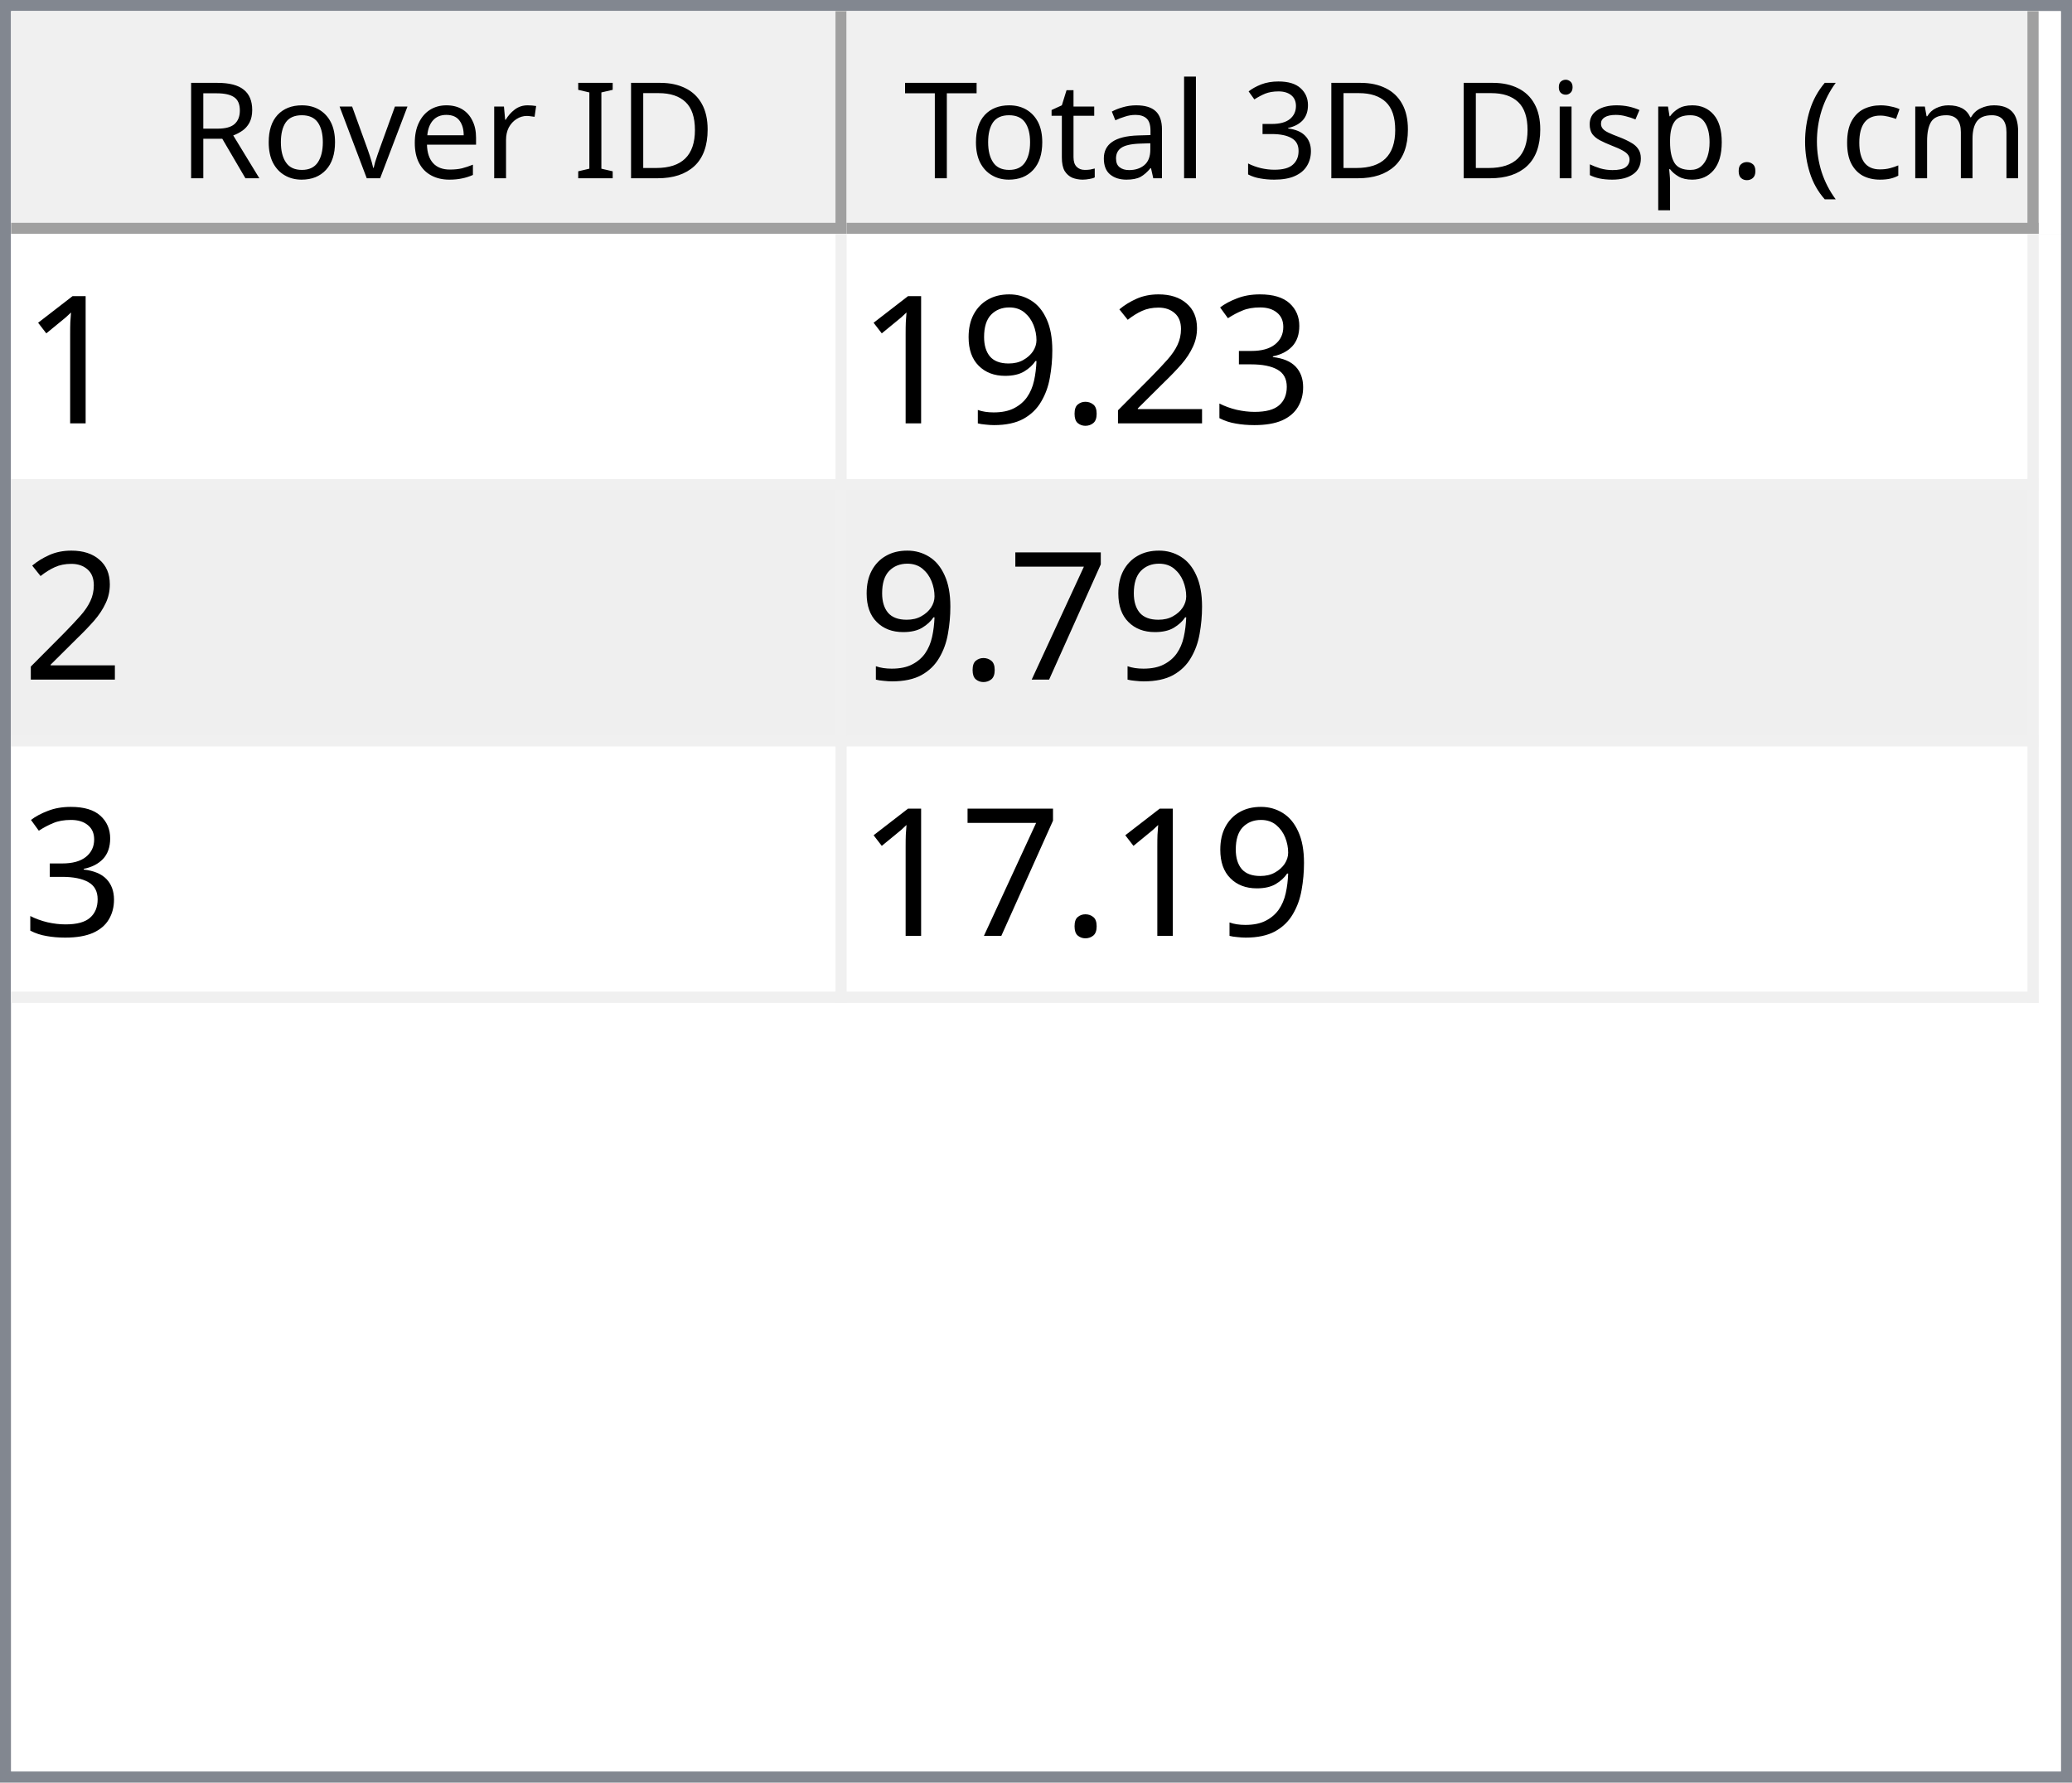
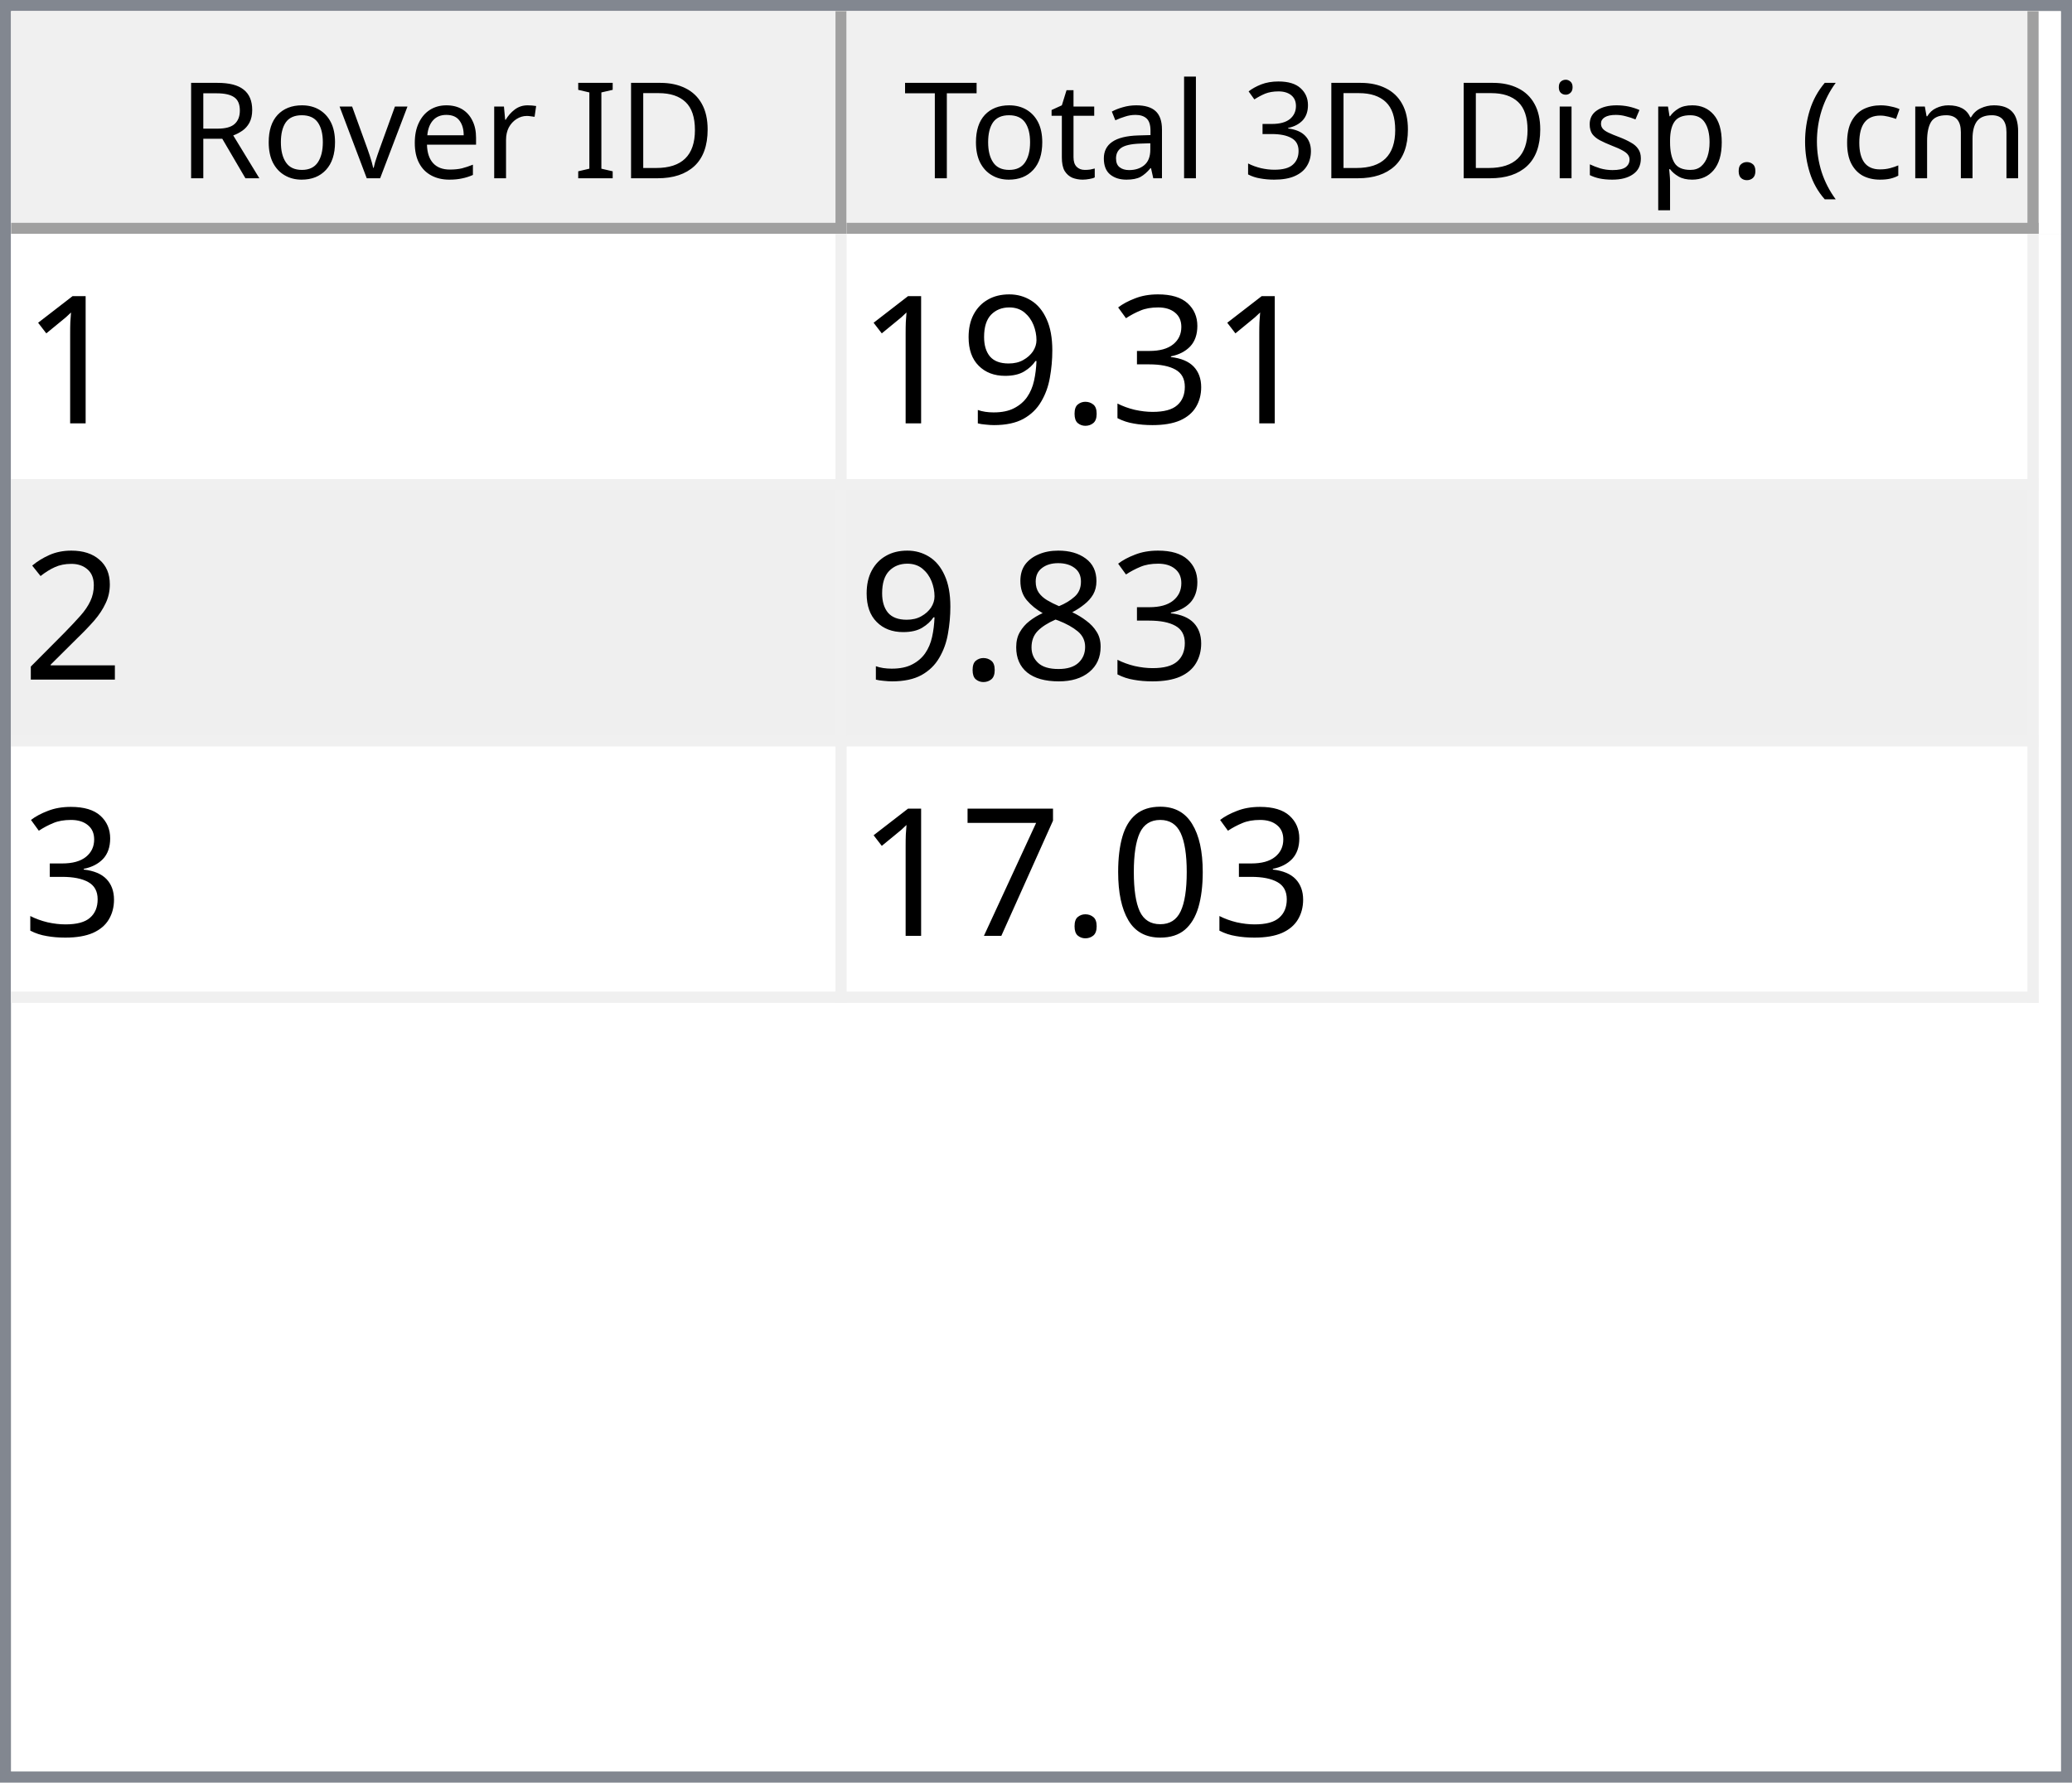
<svg xmlns="http://www.w3.org/2000/svg" style="fill-opacity:1; color-rendering:auto; color-interpolation:auto; text-rendering:auto; stroke:black; stroke-linecap:square; stroke-miterlimit:10; shape-rendering:auto; stroke-opacity:1; fill:black; stroke-dasharray:none; font-weight:normal; stroke-width:1; font-family:'Dialog'; font-style:normal; stroke-linejoin:miter; font-size:12px; stroke-dashoffset:0; image-rendering:auto;" width="186" height="160">
  <defs id="genericDefs" />
  <g>
    <defs id="defs1">
      <clipPath clipPathUnits="userSpaceOnUse" id="clipPath1">
        <path d="M0 0 L186 0 L186 160 L0 160 L0 0 Z" />
      </clipPath>
      <clipPath clipPathUnits="userSpaceOnUse" id="clipPath2">
        <path d="M0 0 L0 160 L186 160 L186 0 Z" />
      </clipPath>
      <clipPath clipPathUnits="userSpaceOnUse" id="clipPath3">
        <path d="M0 0 L0 20 L184 20 L184 0 Z" />
      </clipPath>
      <clipPath clipPathUnits="userSpaceOnUse" id="clipPath4">
        <path d="M0 0 L0 20 L75 20 L75 0 Z" />
      </clipPath>
      <clipPath clipPathUnits="userSpaceOnUse" id="clipPath5">
        <path d="M1 1 L1 19 L74 19 L74 1 Z" />
      </clipPath>
      <clipPath clipPathUnits="userSpaceOnUse" id="clipPath6">
        <path d="M0 0 L0 18 L73 18 L73 0 Z" />
      </clipPath>
      <clipPath clipPathUnits="userSpaceOnUse" id="clipPath7">
        <path d="M-0.5 -0.5 L-0.5 19.5 L74.5 19.5 L74.5 -0.5 Z" />
      </clipPath>
      <clipPath clipPathUnits="userSpaceOnUse" id="clipPath8">
        <path d="M0 0 L0 20 L107 20 L107 0 Z" />
      </clipPath>
      <clipPath clipPathUnits="userSpaceOnUse" id="clipPath9">
        <path d="M1 1 L1 19 L106 19 L106 1 Z" />
      </clipPath>
      <clipPath clipPathUnits="userSpaceOnUse" id="clipPath10">
        <path d="M0 0 L0 18 L105 18 L105 0 Z" />
      </clipPath>
      <clipPath clipPathUnits="userSpaceOnUse" id="clipPath11">
        <path d="M-0.5 -0.5 L-0.5 19.5 L106.5 19.5 L106.5 -0.5 Z" />
      </clipPath>
      <clipPath clipPathUnits="userSpaceOnUse" id="clipPath12">
        <path d="M0 0 L0 138 L184 138 L184 0 Z" />
      </clipPath>
      <clipPath clipPathUnits="userSpaceOnUse" id="clipPath13">
        <path d="M0 0 L0 69 L182 69 L182 0 Z" />
      </clipPath>
      <clipPath clipPathUnits="userSpaceOnUse" id="clipPath14">
        <path d="M-0.5 -0.5 L-0.5 68.5 L181.5 68.5 L181.5 -0.5 Z" />
      </clipPath>
      <clipPath clipPathUnits="userSpaceOnUse" id="clipPath15">
        <path d="M0 0 L0 22 L74 22 L74 0 Z" />
      </clipPath>
      <clipPath clipPathUnits="userSpaceOnUse" id="clipPath16">
        <path d="M0 0 L0 22 L106 22 L106 0 Z" />
      </clipPath>
      <font horiz-adv-x="64.551" id="font1">
        <font-face ascent="107.91" descent="25.098" units-per-em="100" style="font-style:normal; font-family:Segoe UI; font-weight:normal;" />
        <missing-glyph horiz-adv-x="64.551" d="M8.109 0 L8.109 68.266 L56.453 68.266 L56.453 0 L8.109 0 ZM15.328 7.234 L49.219 7.234 L49.219 61.031 L15.328 61.031 L15.328 7.234 Z" />
        <glyph unicode="D" horiz-adv-x="70.117" d="M9.188 0 L9.188 70.016 L28.516 70.016 Q65.531 70.016 65.531 35.891 Q65.531 19.672 55.25 9.836 Q44.969 0 27.734 0 L9.188 0 ZM17.391 62.594 L17.391 7.422 L27.828 7.422 Q41.609 7.422 49.273 14.797 Q56.938 22.172 56.938 35.688 Q56.938 62.594 28.328 62.594 L17.391 62.594 Z" />
        <glyph unicode="I" horiz-adv-x="26.611" d="M17.391 0 L9.188 0 L9.188 70.016 L17.391 70.016 L17.391 0 Z" />
        <glyph unicode=" " horiz-adv-x="27.393" d="" />
        <glyph unicode="r" horiz-adv-x="34.766" d="M34.188 41.891 Q32.078 43.5 28.125 43.5 Q23 43.5 19.555 38.672 Q16.109 33.844 16.109 25.484 L16.109 0 L8.109 0 L8.109 50 L16.109 50 L16.109 39.703 L16.312 39.703 Q18.016 44.969 21.531 47.922 Q25.047 50.875 29.391 50.875 Q32.516 50.875 34.188 50.203 L34.188 41.891 Z" />
        <glyph unicode="e" horiz-adv-x="52.295" d="M48.297 23 L12.984 23 Q13.188 14.656 17.484 10.109 Q21.781 5.562 29.297 5.562 Q37.75 5.562 44.828 11.141 L44.828 3.609 Q38.234 -1.172 27.391 -1.172 Q16.797 -1.172 10.742 5.641 Q4.688 12.453 4.688 24.812 Q4.688 36.469 11.305 43.82 Q17.922 51.172 27.734 51.172 Q37.547 51.172 42.922 44.828 Q48.297 38.484 48.297 27.203 L48.297 23 ZM40.094 29.781 Q40.047 36.719 36.75 40.578 Q33.453 44.438 27.594 44.438 Q21.922 44.438 17.969 40.383 Q14.016 36.328 13.094 29.781 L40.094 29.781 Z" />
        <glyph unicode="v" horiz-adv-x="47.9" d="M47.406 50 L27.484 0 L19.625 0 L0.688 50 L9.469 50 L22.172 13.672 Q23.578 9.672 23.922 6.688 L24.125 6.688 Q24.609 10.453 25.688 13.484 L38.969 50 L47.406 50 Z" />
        <glyph unicode="o" horiz-adv-x="58.594" d="M29 -1.172 Q17.922 -1.172 11.305 5.836 Q4.688 12.844 4.688 24.422 Q4.688 37.016 11.57 44.094 Q18.453 51.172 30.172 51.172 Q41.359 51.172 47.633 44.289 Q53.906 37.406 53.906 25.203 Q53.906 13.234 47.141 6.031 Q40.375 -1.172 29 -1.172 ZM29.594 44.438 Q21.875 44.438 17.383 39.188 Q12.891 33.938 12.891 24.703 Q12.891 15.828 17.43 10.695 Q21.969 5.562 29.594 5.562 Q37.359 5.562 41.531 10.594 Q45.703 15.625 45.703 24.906 Q45.703 34.281 41.531 39.359 Q37.359 44.438 29.594 44.438 Z" />
        <glyph unicode="R" horiz-adv-x="59.814" d="M59.375 0 L49.609 0 L37.891 19.625 Q36.281 22.359 34.766 24.289 Q33.25 26.219 31.664 27.438 Q30.078 28.656 28.25 29.219 Q26.422 29.781 24.125 29.781 L17.391 29.781 L17.391 0 L9.188 0 L9.188 70.016 L30.078 70.016 Q34.672 70.016 38.555 68.867 Q42.438 67.719 45.289 65.375 Q48.141 63.031 49.758 59.547 Q51.375 56.062 51.375 51.375 Q51.375 47.703 50.273 44.656 Q49.172 41.609 47.148 39.211 Q45.125 36.812 42.266 35.133 Q39.406 33.453 35.844 32.516 L35.844 32.328 Q37.594 31.547 38.891 30.547 Q40.188 29.547 41.359 28.18 Q42.531 26.812 43.68 25.078 Q44.828 23.344 46.234 21.047 L59.375 0 ZM17.391 62.594 L17.391 37.203 L28.516 37.203 Q31.594 37.203 34.203 38.133 Q36.812 39.062 38.719 40.797 Q40.625 42.531 41.703 45.047 Q42.781 47.562 42.781 50.688 Q42.781 56.297 39.141 59.445 Q35.5 62.594 28.609 62.594 L17.391 62.594 Z" />
        <glyph unicode=")" horiz-adv-x="30.176" d="M8.297 -15.922 L1.172 -15.922 Q16.406 2.344 16.406 26.812 Q16.406 51.469 1.078 70.016 L8.297 70.016 Q23.531 52.156 23.531 26.703 Q23.531 1.375 8.297 -15.922 Z" />
        <glyph unicode="m" horiz-adv-x="86.133" d="M79.109 0 L71.094 0 L71.094 28.719 Q71.094 37.016 68.531 40.727 Q65.969 44.438 59.906 44.438 Q54.781 44.438 51.195 39.75 Q47.609 35.062 47.609 28.516 L47.609 0 L39.594 0 L39.594 29.688 Q39.594 44.438 28.219 44.438 Q22.953 44.438 19.531 40.016 Q16.109 35.594 16.109 28.516 L16.109 0 L8.109 0 L8.109 50 L16.109 50 L16.109 42.094 L16.312 42.094 Q21.625 51.172 31.844 51.172 Q36.969 51.172 40.773 48.312 Q44.578 45.453 46 40.828 Q51.562 51.172 62.594 51.172 Q79.109 51.172 79.109 30.812 L79.109 0 Z" />
        <glyph unicode="c" horiz-adv-x="46.191" d="M42.188 2.297 Q36.422 -1.172 28.516 -1.172 Q17.828 -1.172 11.258 5.789 Q4.688 12.75 4.688 23.828 Q4.688 36.188 11.766 43.68 Q18.844 51.172 30.672 51.172 Q37.25 51.172 42.281 48.734 L42.281 40.531 Q36.719 44.438 30.375 44.438 Q22.703 44.438 17.797 38.945 Q12.891 33.453 12.891 24.516 Q12.891 15.719 17.508 10.641 Q22.125 5.562 29.891 5.562 Q36.422 5.562 42.188 9.906 L42.188 2.297 Z" />
        <glyph unicode="(" horiz-adv-x="30.176" d="M29.109 -15.922 L21.969 -15.922 Q6.844 1.375 6.844 26.703 Q6.844 52.156 21.969 70.016 L29.203 70.016 Q13.875 51.469 13.875 26.812 Q13.875 2.344 29.109 -15.922 Z" />
        <glyph unicode="." horiz-adv-x="21.68" d="M10.891 -1.078 Q8.641 -1.078 7.055 0.539 Q5.469 2.156 5.469 4.391 Q5.469 6.641 7.055 8.273 Q8.641 9.906 10.891 9.906 Q13.188 9.906 14.797 8.273 Q16.406 6.641 16.406 4.391 Q16.406 2.156 14.797 0.539 Q13.188 -1.078 10.891 -1.078 Z" />
        <glyph unicode="p" horiz-adv-x="58.789" d="M16.312 7.234 L16.109 7.234 L16.109 -23 L8.109 -23 L8.109 50 L16.109 50 L16.109 41.219 L16.312 41.219 Q22.219 51.172 33.594 51.172 Q43.266 51.172 48.688 44.461 Q54.109 37.75 54.109 26.469 Q54.109 13.922 48 6.375 Q41.891 -1.172 31.297 -1.172 Q21.578 -1.172 16.312 7.234 ZM16.109 27.391 L16.109 20.406 Q16.109 14.203 20.141 9.883 Q24.172 5.562 30.375 5.562 Q37.641 5.562 41.773 11.133 Q45.906 16.703 45.906 26.609 Q45.906 34.969 42.047 39.703 Q38.188 44.438 31.594 44.438 Q24.609 44.438 20.359 39.578 Q16.109 34.719 16.109 27.391 Z" />
        <glyph unicode="s" horiz-adv-x="42.432" d="M5.078 1.812 L5.078 10.406 Q11.625 5.562 19.484 5.562 Q30.031 5.562 30.031 12.594 Q30.031 14.594 29.125 15.992 Q28.219 17.391 26.68 18.461 Q25.141 19.531 23.07 20.383 Q21 21.234 18.609 22.172 Q15.281 23.484 12.766 24.828 Q10.25 26.172 8.57 27.859 Q6.891 29.547 6.031 31.695 Q5.172 33.844 5.172 36.719 Q5.172 40.234 6.789 42.945 Q8.406 45.656 11.086 47.484 Q13.766 49.312 17.211 50.242 Q20.656 51.172 24.312 51.172 Q30.812 51.172 35.938 48.922 L35.938 40.828 Q30.422 44.438 23.25 44.438 Q21 44.438 19.195 43.922 Q17.391 43.406 16.094 42.477 Q14.797 41.547 14.086 40.258 Q13.375 38.969 13.375 37.406 Q13.375 35.453 14.086 34.133 Q14.797 32.812 16.164 31.789 Q17.531 30.766 19.484 29.938 Q21.438 29.109 23.922 28.125 Q27.25 26.859 29.883 25.516 Q32.516 24.172 34.375 22.484 Q36.234 20.797 37.234 18.602 Q38.234 16.406 38.234 13.375 Q38.234 9.672 36.602 6.938 Q34.969 4.203 32.234 2.398 Q29.5 0.594 25.93 -0.289 Q22.359 -1.172 18.453 -1.172 Q10.75 -1.172 5.078 1.812 Z" />
        <glyph unicode="i" horiz-adv-x="24.219" d="M12.203 62.703 Q10.062 62.703 8.547 64.164 Q7.031 65.625 7.031 67.875 Q7.031 70.125 8.547 71.609 Q10.062 73.094 12.203 73.094 Q14.406 73.094 15.945 71.609 Q17.484 70.125 17.484 67.875 Q17.484 65.719 15.945 64.211 Q14.406 62.703 12.203 62.703 ZM16.109 0 L8.109 0 L8.109 50 L16.109 50 L16.109 0 Z" />
        <glyph unicode="3" horiz-adv-x="53.906" d="M46.531 19.828 Q46.531 15.094 44.75 11.211 Q42.969 7.328 39.719 4.57 Q36.469 1.812 31.93 0.297 Q27.391 -1.219 21.922 -1.219 Q11.922 -1.219 6 2.594 L6 11.188 Q13.094 5.609 22.219 5.609 Q25.875 5.609 28.828 6.539 Q31.781 7.469 33.906 9.227 Q36.031 10.984 37.18 13.477 Q38.328 15.969 38.328 19.094 Q38.328 32.812 18.797 32.812 L12.984 32.812 L12.984 39.594 L18.5 39.594 Q35.797 39.594 35.797 52.484 Q35.797 64.406 22.609 64.406 Q15.188 64.406 8.688 59.422 L8.688 67.188 Q15.375 71.188 24.609 71.188 Q29 71.188 32.57 69.969 Q36.141 68.75 38.68 66.555 Q41.219 64.359 42.609 61.281 Q44 58.203 44 54.5 Q44 40.672 30.031 36.719 L30.031 36.531 Q33.594 36.141 36.625 34.797 Q39.656 33.453 41.852 31.305 Q44.047 29.156 45.289 26.25 Q46.531 23.344 46.531 19.828 Z" />
        <glyph unicode="l" horiz-adv-x="24.219" d="M16.109 0 L8.109 0 L8.109 74.031 L16.109 74.031 L16.109 0 Z" />
        <glyph unicode="a" horiz-adv-x="50.879" d="M43.891 0 L35.891 0 L35.891 7.812 L35.688 7.812 Q30.469 -1.172 20.312 -1.172 Q12.844 -1.172 8.617 2.781 Q4.391 6.734 4.391 13.281 Q4.391 27.297 20.906 29.594 L35.891 31.688 Q35.891 44.438 25.594 44.438 Q16.547 44.438 9.281 38.281 L9.281 46.484 Q16.656 51.172 26.266 51.172 Q43.891 51.172 43.891 32.516 L43.891 0 ZM35.891 25.297 L23.828 23.641 Q18.266 22.859 15.43 20.875 Q12.594 18.891 12.594 13.875 Q12.594 10.203 15.211 7.883 Q17.828 5.562 22.172 5.562 Q28.125 5.562 32.008 9.742 Q35.891 13.922 35.891 20.312 L35.891 25.297 Z" />
        <glyph unicode="t" horiz-adv-x="33.887" d="M31.297 0.484 Q28.469 -1.078 23.828 -1.078 Q10.688 -1.078 10.688 13.578 L10.688 43.172 L2.094 43.172 L2.094 50 L10.688 50 L10.688 62.203 L18.703 64.797 L18.703 50 L31.297 50 L31.297 43.172 L18.703 43.172 L18.703 14.984 Q18.703 9.969 20.414 7.82 Q22.125 5.672 26.078 5.672 Q29.109 5.672 31.297 7.328 L31.297 0.484 Z" />
        <glyph unicode="T" horiz-adv-x="52.393" d="M50.594 62.594 L30.375 62.594 L30.375 0 L22.172 0 L22.172 62.594 L2 62.594 L2 70.016 L50.594 70.016 L50.594 62.594 Z" />
      </font>
      <font horiz-adv-x="75.0" id="font2">
        <font-face ascent="100.537" descent="21.973" units-per-em="100" style="font-style:normal; font-family:sans-serif; font-weight:normal;" />
        <missing-glyph horiz-adv-x="75.0" d="M12.5 0 L12.5 62.5 L62.5 62.5 L62.5 0 L12.5 0 ZM14.062 1.562 L60.938 1.562 L60.938 60.938 L14.062 60.938 L14.062 1.562 Z" />
        <glyph unicode="1" horiz-adv-x="55.615" d="M37.25 0 L28.469 0 L28.469 56 Q25.297 52.984 20.141 49.953 Q14.984 46.922 10.891 45.406 L10.891 53.906 Q18.266 57.375 23.781 62.305 Q29.297 67.234 31.594 71.875 L37.25 71.875 L37.25 0 Z" />
        <glyph unicode="3" horiz-adv-x="55.615" d="M4.203 18.891 L12.984 20.062 Q14.5 12.594 18.141 9.297 Q21.781 6 27 6 Q33.203 6 37.477 10.297 Q41.75 14.594 41.75 20.953 Q41.75 27 37.797 30.93 Q33.844 34.859 27.734 34.859 Q25.25 34.859 21.531 33.891 L22.516 41.609 Q23.391 41.5 23.922 41.5 Q29.547 41.5 34.039 44.43 Q38.531 47.359 38.531 53.469 Q38.531 58.297 35.258 61.477 Q31.984 64.656 26.812 64.656 Q21.688 64.656 18.266 61.43 Q14.844 58.203 13.875 51.766 L5.078 53.328 Q6.688 62.156 12.398 67.016 Q18.109 71.875 26.609 71.875 Q32.469 71.875 37.398 69.359 Q42.328 66.844 44.945 62.5 Q47.562 58.156 47.562 53.266 Q47.562 48.641 45.07 44.828 Q42.578 41.016 37.703 38.766 Q44.047 37.312 47.562 32.695 Q51.078 28.078 51.078 21.141 Q51.078 11.766 44.242 5.25 Q37.406 -1.266 26.953 -1.266 Q17.531 -1.266 11.305 4.352 Q5.078 9.969 4.203 18.891 Z" />
-         <glyph unicode="2" horiz-adv-x="55.615" d="M50.344 8.453 L50.344 0 L3.031 0 Q2.938 3.172 4.047 6.109 Q5.859 10.938 9.836 15.625 Q13.812 20.312 21.344 26.469 Q33.016 36.031 37.117 41.625 Q41.219 47.219 41.219 52.203 Q41.219 57.422 37.477 61.008 Q33.734 64.594 27.734 64.594 Q21.391 64.594 17.578 60.789 Q13.766 56.984 13.719 50.25 L4.688 51.172 Q5.609 61.281 11.664 66.578 Q17.719 71.875 27.938 71.875 Q38.234 71.875 44.242 66.164 Q50.25 60.453 50.25 52 Q50.25 47.703 48.492 43.555 Q46.734 39.406 42.656 34.812 Q38.578 30.219 29.109 22.219 Q21.188 15.578 18.945 13.211 Q16.703 10.844 15.234 8.453 L50.344 8.453 Z" />
        <glyph unicode="." horiz-adv-x="27.783" d="M9.078 0 L9.078 10.016 L19.094 10.016 L19.094 0 L9.078 0 Z" />
        <glyph unicode="9" horiz-adv-x="55.615" d="M5.469 16.547 L13.922 17.328 Q14.984 11.375 18.016 8.688 Q21.047 6 25.781 6 Q29.828 6 32.883 7.859 Q35.938 9.719 37.891 12.82 Q39.844 15.922 41.164 21.195 Q42.484 26.469 42.484 31.938 Q42.484 32.516 42.438 33.688 Q39.797 29.5 35.234 26.883 Q30.672 24.266 25.344 24.266 Q16.453 24.266 10.305 30.711 Q4.156 37.156 4.156 47.703 Q4.156 58.594 10.578 65.234 Q17 71.875 26.656 71.875 Q33.641 71.875 39.43 68.117 Q45.219 64.359 48.219 57.398 Q51.219 50.438 51.219 37.25 Q51.219 23.531 48.242 15.406 Q45.266 7.281 39.383 3.031 Q33.5 -1.219 25.594 -1.219 Q17.188 -1.219 11.867 3.445 Q6.547 8.109 5.469 16.547 ZM41.453 48.141 Q41.453 55.719 37.43 60.156 Q33.406 64.594 27.734 64.594 Q21.875 64.594 17.531 59.812 Q13.188 55.031 13.188 47.406 Q13.188 40.578 17.312 36.305 Q21.438 32.031 27.484 32.031 Q33.594 32.031 37.523 36.305 Q41.453 40.578 41.453 48.141 Z" />
+         <glyph unicode="2" horiz-adv-x="55.615" d="M50.344 8.453 L50.344 0 L3.031 0 Q2.938 3.172 4.047 6.109 Q5.859 10.938 9.836 15.625 Q13.812 20.312 21.344 26.469 Q33.016 36.031 37.117 41.625 Q41.219 47.219 41.219 52.203 Q41.219 57.422 37.477 61.008 Q33.734 64.594 27.734 64.594 Q21.391 64.594 17.578 60.789 Q13.766 56.984 13.719 50.25 L4.688 51.172 Q5.609 61.281 11.664 66.578 Q17.719 71.875 27.938 71.875 Q38.234 71.875 44.242 66.164 Q50.25 60.453 50.25 52 Q50.25 47.703 48.492 43.555 Q46.734 39.406 42.656 34.812 Q38.578 30.219 29.109 22.219 Q21.188 15.578 18.945 13.211 Q16.703 10.844 15.234 8.453 L50.344 8.453 Z" />
+         <glyph unicode="8" horiz-adv-x="55.615" d="M17.672 38.812 Q12.203 40.828 9.57 44.539 Q6.938 48.25 6.938 53.422 Q6.938 61.234 12.555 66.555 Q18.172 71.875 27.484 71.875 Q36.859 71.875 42.578 66.43 Q48.297 60.984 48.297 53.172 Q48.297 48.188 45.68 44.508 Q43.062 40.828 37.75 38.812 Q44.344 36.672 47.781 31.883 Q51.219 27.094 51.219 20.453 Q51.219 11.281 44.727 5.031 Q38.234 -1.219 27.641 -1.219 Q17.047 -1.219 10.547 5.055 Q4.047 11.328 4.047 20.703 Q4.047 27.688 7.594 32.398 Q11.141 37.109 17.672 38.812 ZM15.922 53.719 Q15.922 48.641 19.195 45.414 Q22.469 42.188 27.688 42.188 Q32.766 42.188 36.016 45.383 Q39.266 48.578 39.266 53.219 Q39.266 58.062 35.914 61.359 Q32.562 64.656 27.594 64.656 Q22.562 64.656 19.242 61.43 Q15.922 58.203 15.922 53.719 ZM13.094 20.656 Q13.094 16.891 14.875 13.375 Q16.656 9.859 20.172 7.93 Q23.688 6 27.734 6 Q34.031 6 38.133 10.055 Q42.234 14.109 42.234 20.359 Q42.234 26.703 38.016 30.859 Q33.797 35.016 27.438 35.016 Q21.234 35.016 17.164 30.914 Q13.094 26.812 13.094 20.656 Z" />
+         <glyph unicode="0" horiz-adv-x="55.615" d="M4.156 35.297 Q4.156 48 6.766 55.742 Q9.375 63.484 14.523 67.68 Q19.672 71.875 27.484 71.875 Q33.25 71.875 37.594 69.555 Q41.938 67.234 44.773 62.867 Q47.609 58.5 49.219 52.227 Q50.828 45.953 50.828 35.297 Q50.828 22.703 48.242 14.969 Q45.656 7.234 40.508 3.008 Q35.359 -1.219 27.484 -1.219 Q17.141 -1.219 11.234 6.203 Q4.156 15.141 4.156 35.297 ZM13.188 35.297 Q13.188 17.672 17.312 11.836 Q21.438 6 27.484 6 Q33.547 6 37.672 11.859 Q41.797 17.719 41.797 35.297 Q41.797 52.984 37.672 58.789 Q33.547 64.594 27.391 64.594 Q21.344 64.594 17.719 59.469 Q13.188 52.938 13.188 35.297 Z" />
        <glyph unicode="7" horiz-adv-x="55.615" d="M4.734 62.203 L4.734 70.656 L51.078 70.656 L51.078 63.812 Q44.234 56.547 37.523 44.484 Q30.812 32.422 27.156 19.672 Q24.516 10.688 23.781 0 L14.75 0 Q14.891 8.453 18.062 20.414 Q21.234 32.375 27.172 43.484 Q33.109 54.594 39.797 62.203 L4.734 62.203 Z" />
      </font>
    </defs>
    <g style="fill:white; stroke:white;">
      <rect x="0" y="0" width="186" style="clip-path:url(#clipPath1); stroke:none;" height="160" />
    </g>
    <g style="fill:white; text-rendering:optimizeSpeed; color-rendering:optimizeSpeed; image-rendering:optimizeSpeed; shape-rendering:crispEdges; stroke:white; color-interpolation:sRGB;">
      <rect x="0" width="186" height="160" y="0" style="stroke:none;" />
      <path style="stroke:none;" d="M0 160 L186 160 L186 0 L0 0 Z" />
    </g>
    <g style="fill:rgb(240,240,240); font-family:'Segoe UI'; stroke:rgb(240,240,240);">
      <rect x="0" y="0" width="186" style="clip-path:url(#clipPath2); stroke:none;" height="160" />
    </g>
    <g style="fill:rgb(130,135,144); font-family:'Segoe UI'; stroke:rgb(130,135,144);">
      <path d="M0 0 L186 0 L186 160 L0 160 L0 0 ZM1 1 L185 1 L185 159 L1 159 L1 1 Z" style="fill-rule:evenodd; clip-path:url(#clipPath2); stroke:none;" />
    </g>
    <g style="fill:white; font-family:'Segoe UI'; stroke:white;" transform="translate(1,1)">
      <rect x="0" y="0" width="184" style="clip-path:url(#clipPath3); stroke:none;" height="20" />
    </g>
    <g style="fill:rgb(240,240,240); font-family:'Segoe UI'; stroke:rgb(240,240,240);" transform="translate(1,1)">
      <rect x="0" y="0" width="75" style="clip-path:url(#clipPath4); stroke:none;" height="20" />
    </g>
    <g style="font-family:'Segoe UI';" transform="translate(2,2)">
      <text x="14" xml:space="preserve" y="14" style="clip-path:url(#clipPath6); stroke:none;">Rover ID</text>
    </g>
    <g style="fill:rgb(160,160,160); font-family:'Segoe UI'; stroke:rgb(160,160,160); stroke-linejoin:bevel;" transform="translate(1.5,1.5)">
      <line x1="74" x2="74" y1="0" style="fill:none; clip-path:url(#clipPath7);" y2="19" />
    </g>
    <g style="fill:rgb(160,160,160); font-family:'Segoe UI'; stroke:rgb(160,160,160); stroke-linejoin:bevel;" transform="matrix(1,0,0,1,1,1) translate(0.5,0.5)">
      <line x1="0" x2="74" y1="19" style="fill:none; clip-path:url(#clipPath7);" y2="19" />
    </g>
    <g style="fill:rgb(240,240,240); font-family:'Segoe UI'; stroke:rgb(240,240,240);" transform="translate(76,1)">
      <rect x="0" y="0" width="107" style="clip-path:url(#clipPath8); stroke:none;" height="20" />
    </g>
    <g style="font-family:'Segoe UI';" transform="translate(77,2)">
      <text x="1" xml:space="preserve" y="14" style="clip-path:url(#clipPath10); stroke:none;"> Total 3D Disp. (cm)</text>
    </g>
    <g style="fill:rgb(160,160,160); font-family:'Segoe UI'; stroke:rgb(160,160,160); stroke-linejoin:bevel;" transform="translate(76.5,1.5)">
      <line x1="106" x2="106" y1="0" style="fill:none; clip-path:url(#clipPath11);" y2="19" />
    </g>
    <g style="fill:rgb(160,160,160); font-family:'Segoe UI'; stroke:rgb(160,160,160); stroke-linejoin:bevel;" transform="matrix(1,0,0,1,76,1) translate(0.5,0.5)">
      <line x1="0" x2="106" y1="19" style="fill:none; clip-path:url(#clipPath11);" y2="19" />
    </g>
    <g style="fill:white; font-family:'Segoe UI'; stroke:white;" transform="translate(1,21)">
      <rect x="0" y="0" width="184" style="clip-path:url(#clipPath12); stroke:none;" height="138" />
    </g>
    <g style="fill:rgb(240,240,240); font-size:16px; font-family:sans-serif; stroke:rgb(240,240,240);" transform="translate(1,21)">
      <rect x="0" y="0" width="182" style="clip-path:url(#clipPath13); stroke:none;" height="69" />
      <line transform="translate(0.5,0.5)" x1="0" x2="181" y1="22" style="clip-path:url(#clipPath14); fill:none; stroke-linejoin:bevel;" y2="22" />
    </g>
    <g transform="matrix(1,0,0,1,1,21) translate(0.5,0.5)" style="fill:rgb(240,240,240); font-size:16px; font-family:sans-serif; stroke:rgb(240,240,240); stroke-linejoin:bevel;">
      <line x1="0" x2="181" y1="45" style="fill:none; clip-path:url(#clipPath14);" y2="45" />
    </g>
    <g transform="matrix(1,0,0,1,1,21) translate(0.5,0.5)" style="fill:rgb(240,240,240); font-size:16px; font-family:sans-serif; stroke:rgb(240,240,240); stroke-linejoin:bevel;">
      <line x1="0" x2="181" y1="68" style="fill:none; clip-path:url(#clipPath14);" y2="68" />
    </g>
    <g transform="matrix(1,0,0,1,1,21) translate(0.5,0.5)" style="fill:rgb(240,240,240); font-size:16px; font-family:sans-serif; stroke:rgb(240,240,240); stroke-linejoin:bevel;">
      <line x1="74" x2="74" y1="0" style="fill:none; clip-path:url(#clipPath14);" y2="68" />
    </g>
    <g transform="matrix(1,0,0,1,1,21) translate(0.5,0.5)" style="fill:rgb(240,240,240); font-size:16px; font-family:sans-serif; stroke:rgb(240,240,240); stroke-linejoin:bevel;">
      <line x1="181" x2="181" y1="0" style="fill:none; clip-path:url(#clipPath14);" y2="68" />
    </g>
    <g style="fill:white; font-size:16px; font-family:sans-serif; stroke:white;" transform="matrix(1,0,0,1,1,21)">
      <rect x="0" y="0" width="74" style="clip-path:url(#clipPath15); stroke:none;" height="22" />
      <text x="1" y="17" style="fill:black; clip-path:url(#clipPath15); stroke:none;" xml:space="preserve">1</text>
    </g>
    <g style="fill:white; font-size:16px; font-family:sans-serif; stroke:white;" transform="matrix(1,0,0,1,1,21) translate(75,0)">
      <rect x="0" y="0" width="106" style="clip-path:url(#clipPath16); stroke:none;" height="22" />
-       <text x="1" y="17" style="fill:black; clip-path:url(#clipPath16); stroke:none;" xml:space="preserve">19.23</text>
+       <text x="1" y="17" style="fill:black; clip-path:url(#clipPath16); stroke:none;" xml:space="preserve">19.31</text>
    </g>
    <g style="fill:rgb(239,239,239); font-size:16px; font-family:sans-serif; stroke:rgb(239,239,239);" transform="matrix(1,0,0,1,1,21) translate(0,23)">
      <rect x="0" y="0" width="74" style="clip-path:url(#clipPath15); stroke:none;" height="22" />
      <text x="1" y="17" style="fill:black; clip-path:url(#clipPath15); stroke:none;" xml:space="preserve">2</text>
    </g>
    <g style="fill:rgb(239,239,239); font-size:16px; font-family:sans-serif; stroke:rgb(239,239,239);" transform="matrix(1,0,0,1,1,21) translate(75,23)">
      <rect x="0" y="0" width="106" style="clip-path:url(#clipPath16); stroke:none;" height="22" />
-       <text x="1" y="17" style="fill:black; clip-path:url(#clipPath16); stroke:none;" xml:space="preserve">9.79</text>
+       <text x="1" y="17" style="fill:black; clip-path:url(#clipPath16); stroke:none;" xml:space="preserve">9.83</text>
    </g>
    <g style="fill:white; font-size:16px; font-family:sans-serif; stroke:white;" transform="matrix(1,0,0,1,1,21) translate(0,46)">
      <rect x="0" y="0" width="74" style="clip-path:url(#clipPath15); stroke:none;" height="22" />
      <text x="1" y="17" style="fill:black; clip-path:url(#clipPath15); stroke:none;" xml:space="preserve">3</text>
    </g>
    <g style="fill:white; font-size:16px; font-family:sans-serif; stroke:white;" transform="matrix(1,0,0,1,1,21) translate(75,46)">
      <rect x="0" y="0" width="106" style="clip-path:url(#clipPath16); stroke:none;" height="22" />
-       <text x="1" y="17" style="fill:black; clip-path:url(#clipPath16); stroke:none;" xml:space="preserve">17.19</text>
+       <text x="1" y="17" style="fill:black; clip-path:url(#clipPath16); stroke:none;" xml:space="preserve">17.03</text>
    </g>
  </g>
</svg>
